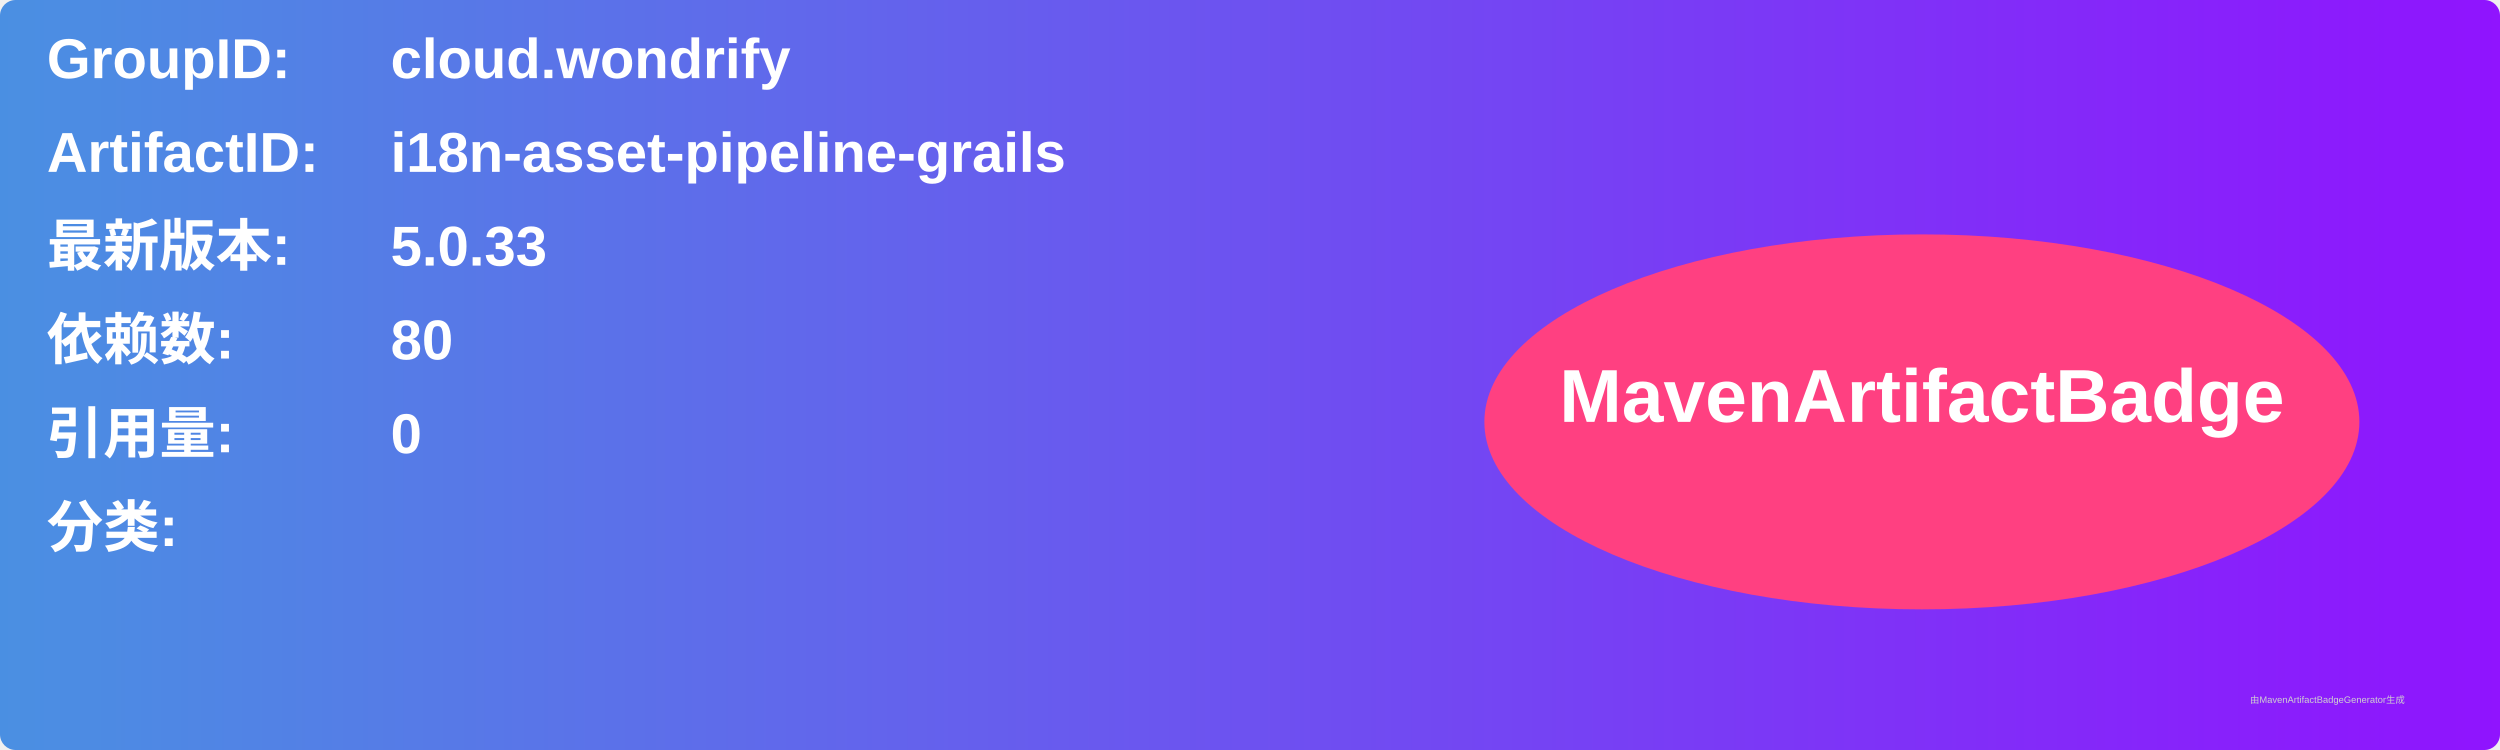
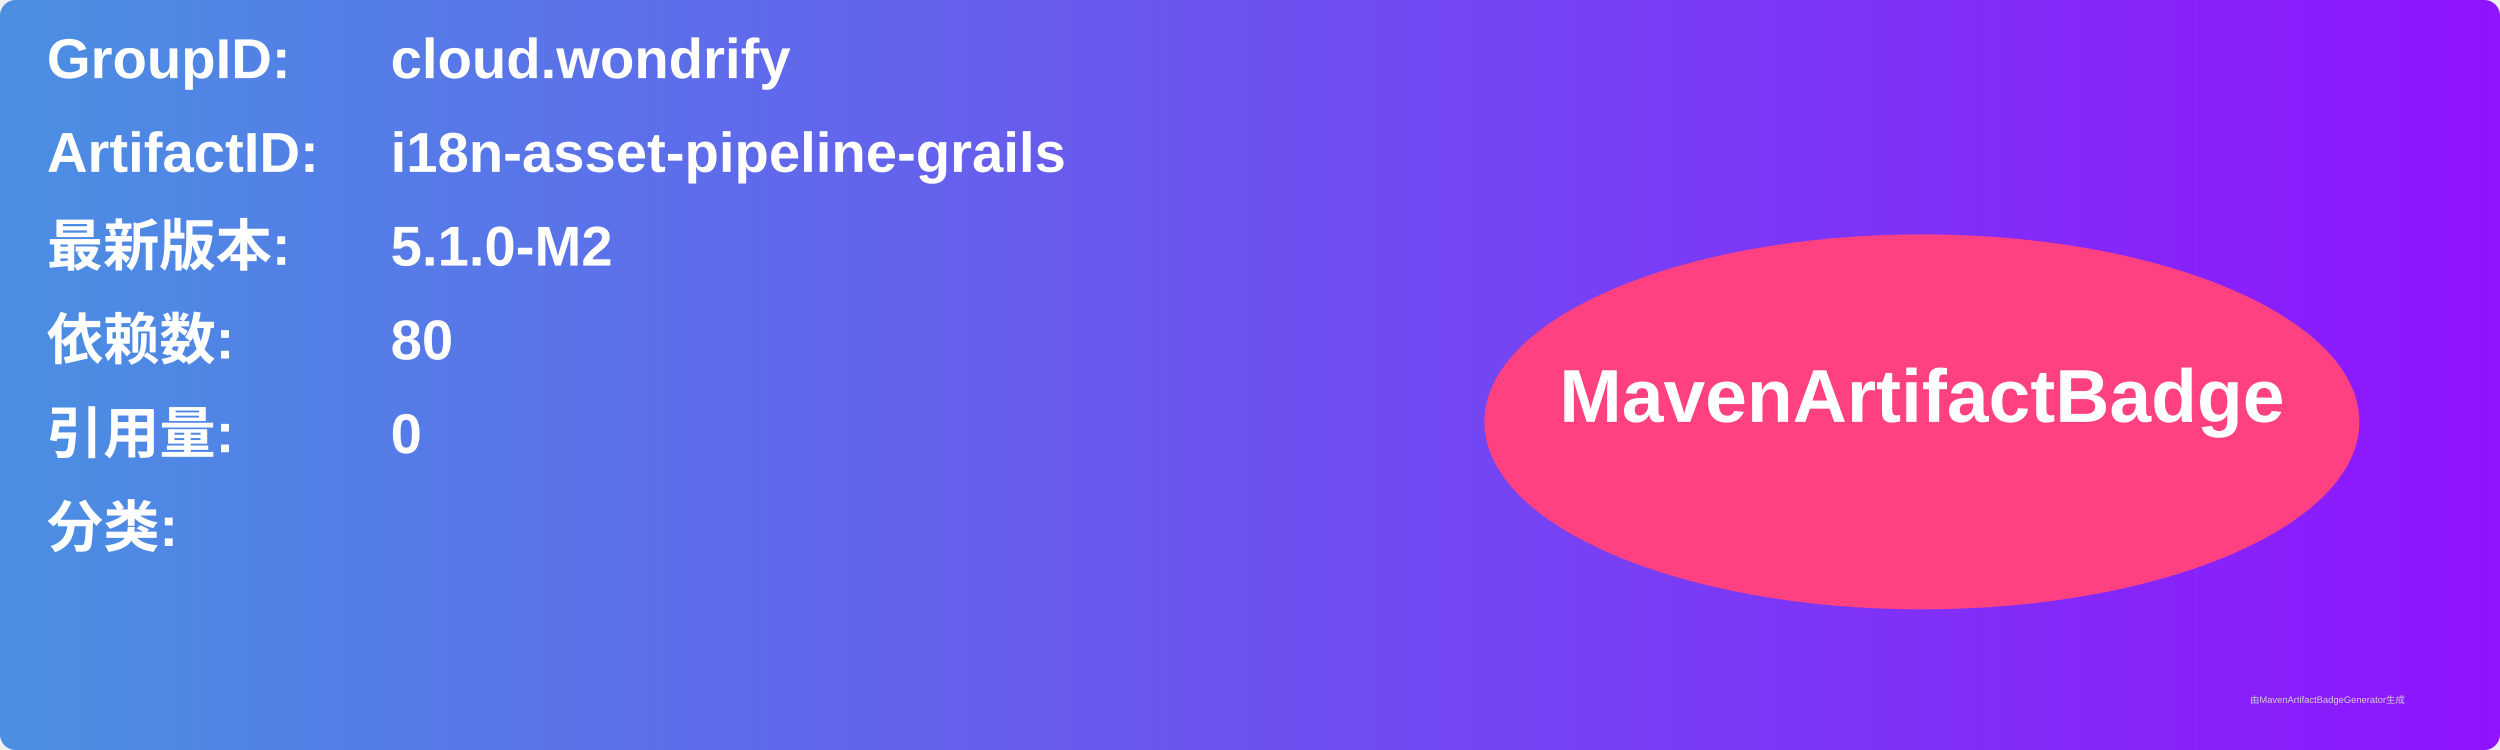
<svg xmlns="http://www.w3.org/2000/svg" width="800" height="240" viewBox="0 0 800 240">
  <linearGradient id="grad" x1="0%" y1="0%" x2="100%" y2="0%">
    <stop offset="0%" stop-color="#4a90e2" />
    <stop offset="100%" stop-color="#9013fe" />
  </linearGradient>
  <rect width="100%" height="100%" rx="5" ry="5" fill="url(#grad)" />
  <g transform="translate(15, 15)">
    <text x="0" y="10" font-family="Arial" font-size="18" fill="white" font-weight="bold" width="260">GroupID:</text>
    <text x="110" y="10" font-family="Arial" font-size="18" fill="white" font-weight="bold" width="460">cloud.wondrify</text>
    <text x="0" y="40" font-family="Arial" font-size="18" fill="white" font-weight="bold" width="260">ArtifactID:</text>
    <text x="110" y="40" font-family="Arial" font-size="18" fill="white" font-weight="bold" width="460">i18n-asset-pipeline-grails</text>
    <text x="0" y="70" font-family="Arial" font-size="18" fill="white" font-weight="bold">最新版本:</text>
    <text x="110" y="70" font-family="Arial" font-size="18" fill="white" font-weight="bold">
-       <tspan font-weight="bold">5.0.33</tspan>
+       <tspan font-weight="bold">5.1.0-M2</tspan>
    </text>
    <text x="0" y="100" font-family="Arial" font-size="18" fill="white" font-weight="bold">依赖数: </text>
    <text x="110" y="100" font-family="Arial" font-size="18" fill="white">
      <tspan font-weight="bold">80</tspan>
    </text>
    <text x="0" y="130" font-family="Arial" font-size="18" fill="white" font-weight="bold">引用量: </text>
    <text x="110" y="130" font-family="Arial" font-size="18" fill="white">
      <tspan font-weight="bold">0</tspan>
    </text>
    <text x="0" y="160" font-family="Arial" font-size="18" fill="white" font-weight="bold">分类:</text>
    <text x="10" y="190" font-family="Arial" font-size="10" fill="white">
      <tspan font-weight="bold" />
    </text>
    <ellipse cx="600" cy="120" rx="140" ry="60" fill="#ff4081" />
    <text x="600" y="120" text-anchor="middle" font-family="Arial" font-size="24" fill="white" font-weight="bold">MavenArtifactBadge</text>
  </g>
  <text x="720" y="225" font-family="Arial" font-size="3" fill="#d0d0d0">由MavenArtifactBadgeGenerator生成</text>
</svg>
